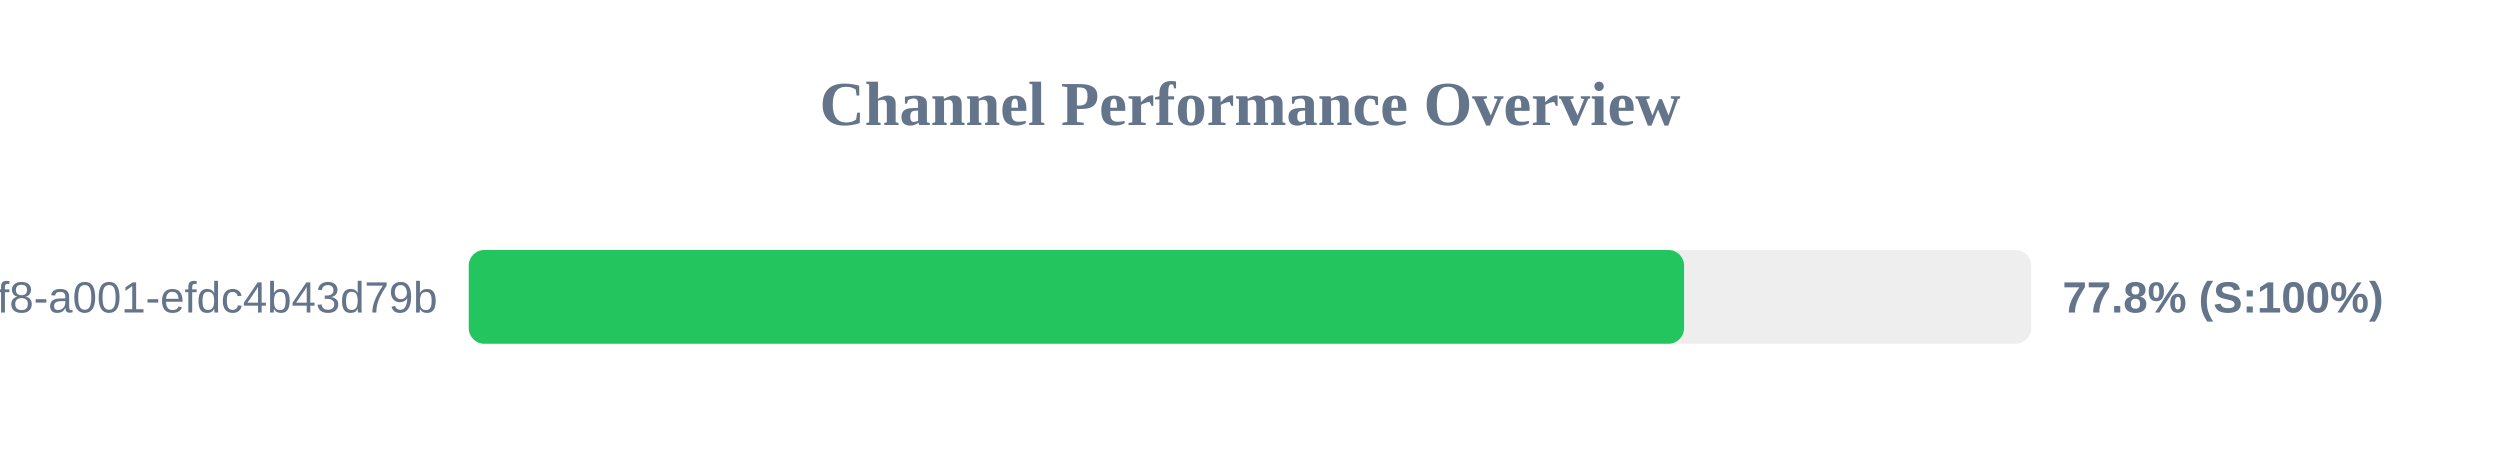
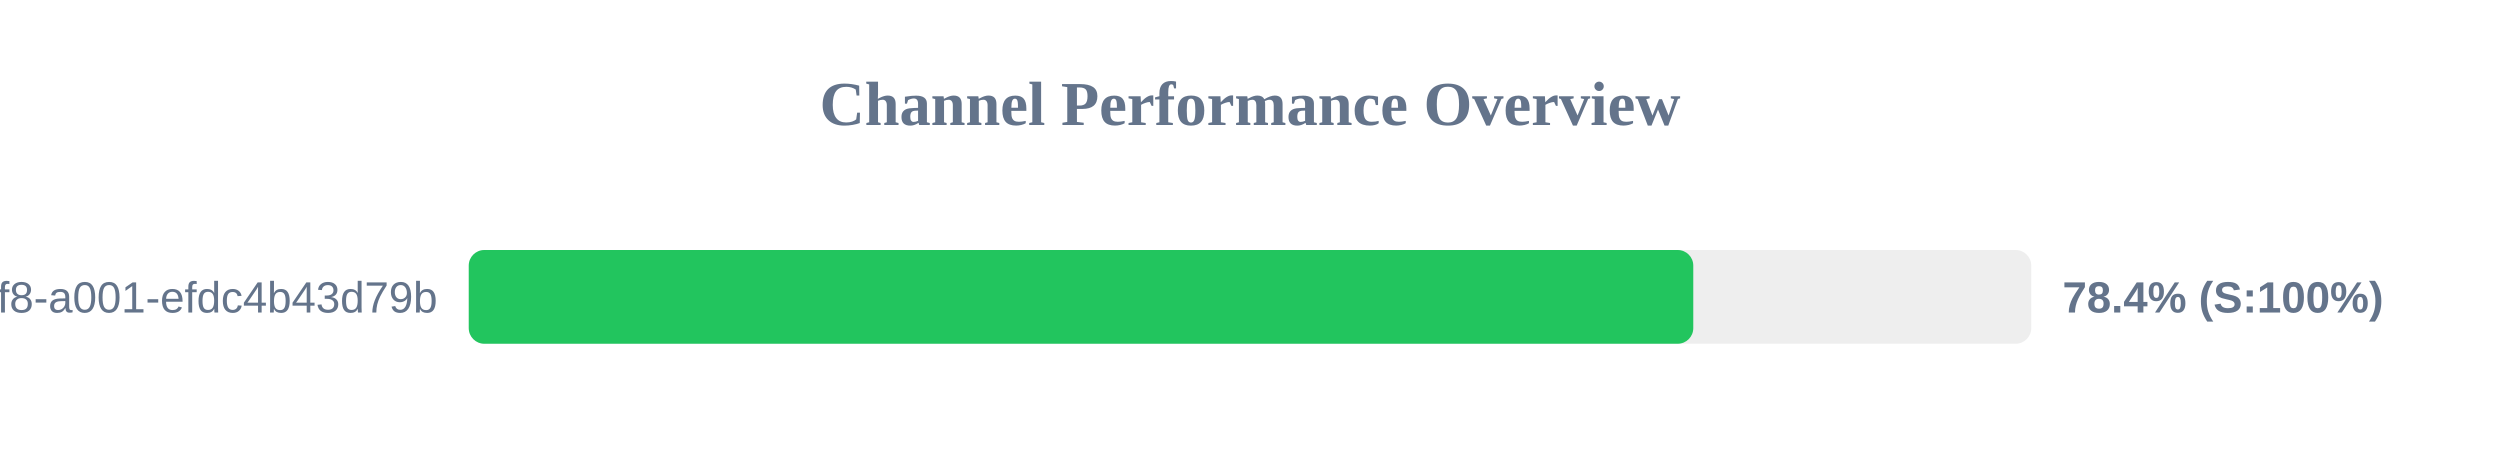
<svg xmlns="http://www.w3.org/2000/svg" width="800" height="150" version="1.1">
  <style>
        .row { font: 14px Arial; fill: #64748b; }
        .score { font: bold 14px Arial; fill: #64748b; }
    </style>
  <text x="400" y="40" text-anchor="middle" font-size="20px" font-weight="bold" fill="#64748b">Channel Performance Overview</text>
  <rect x="150" y="80" width="500" height="30" fill="#eee" rx="5" />
-   <rect x="150" y="80" width="388.9" height="30" fill="#22c55e" rx="5" />
+   <rect x="150" y="80" width="391.85" height="30" fill="#22c55e" rx="5" />
  <text x="140" y="100" text-anchor="end" class="row">?uuid=1fdb6b30-5371-4ff8-a001-efdc4b43d79b</text>
-   <text x="660" y="100" text-anchor="start" class="score">77.8% (S:100%)</text>
+   <text x="660" y="100" text-anchor="start" class="score">78.4% (S:100%)</text>
</svg>
